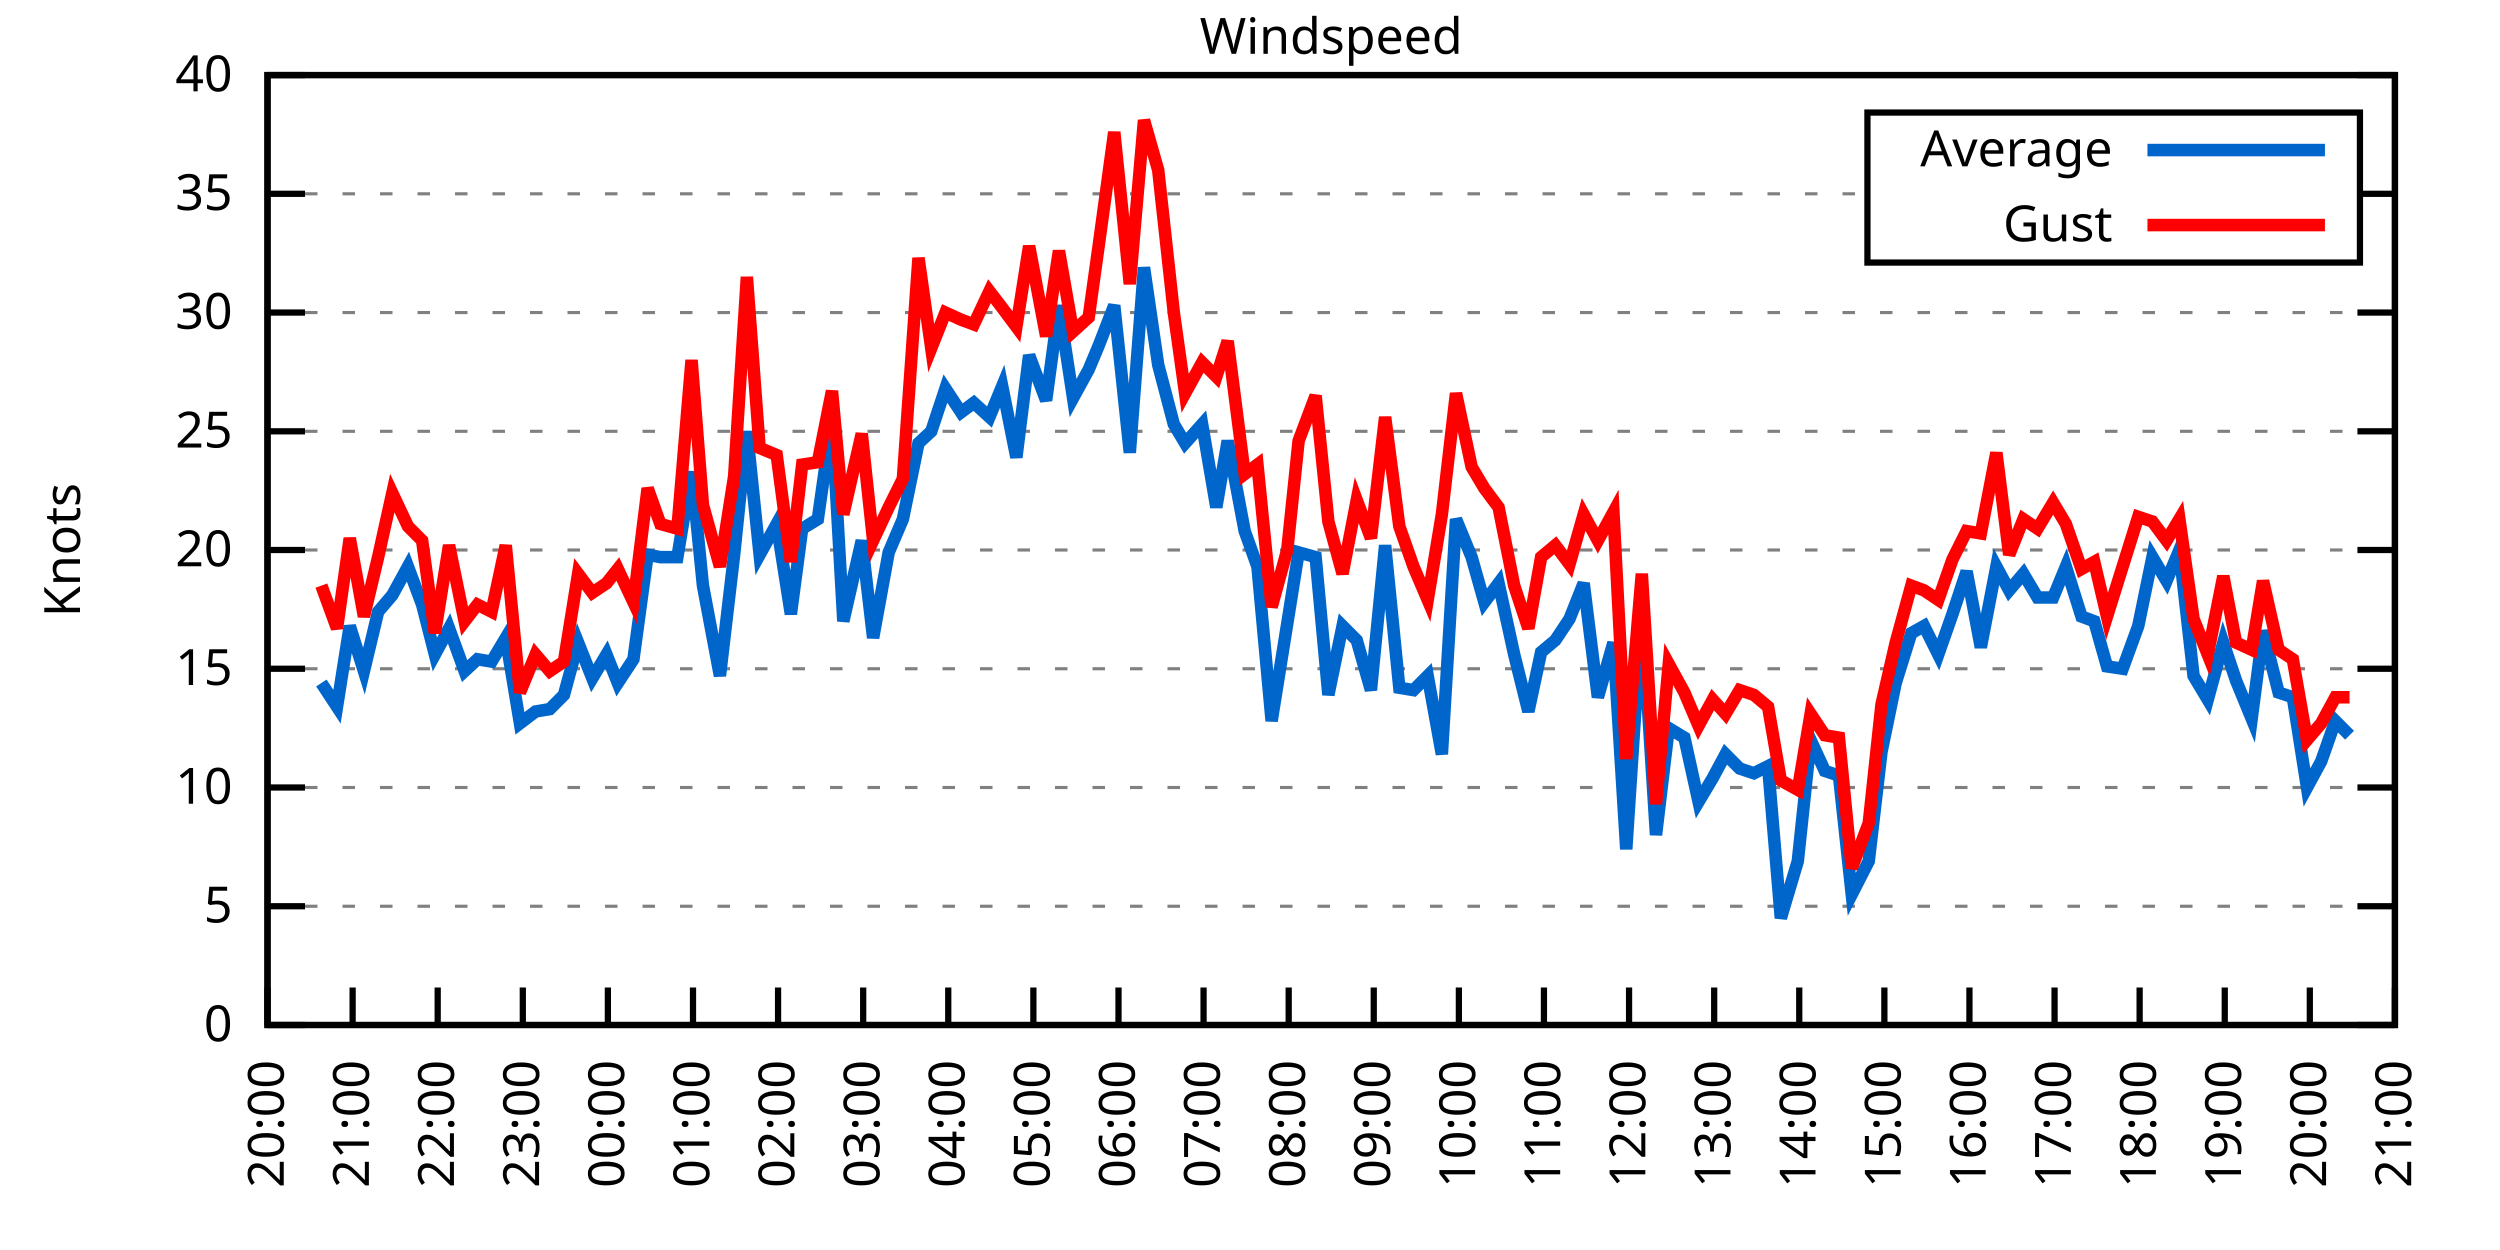
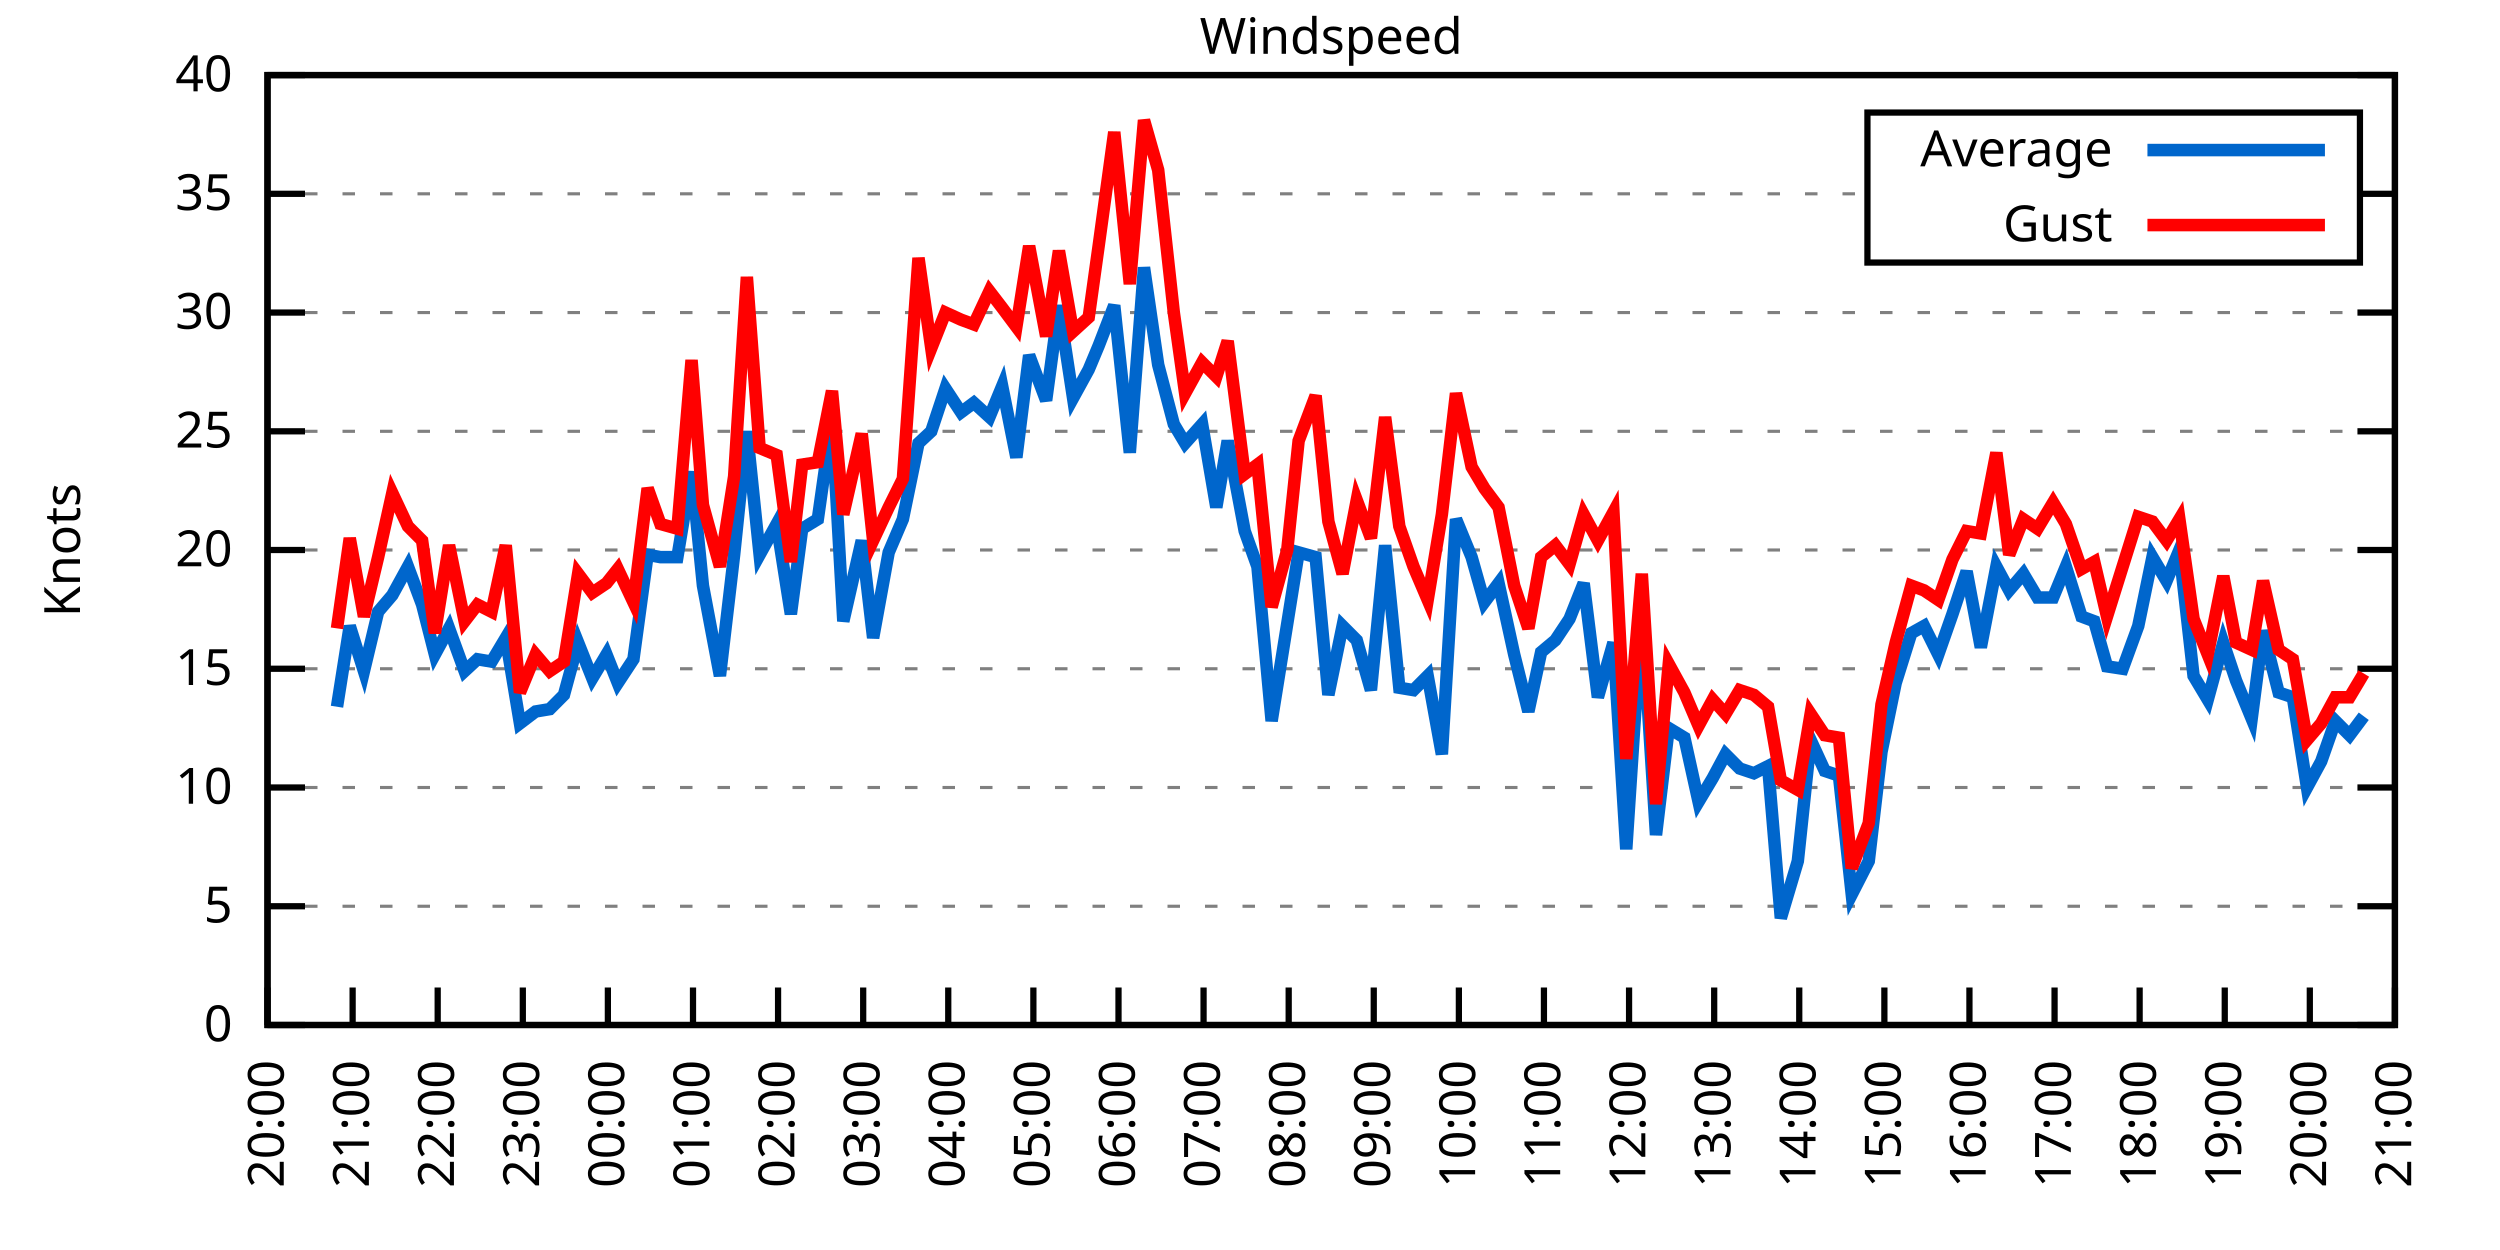
<svg xmlns="http://www.w3.org/2000/svg" xmlns:xlink="http://www.w3.org/1999/xlink" width="400" height="200" viewBox="0 0 400 200">
  <g id="gnuplot_canvas">
    <rect x="0" y="0" width="400" height="200" fill="none" />
    <defs>
      <circle id="gpDot" r="0.5" stroke-width="0.5" stroke="currentColor" />
      <path id="gpPt0" stroke-width="0.333" stroke="currentColor" d="M-1,0 h2 M0,-1 v2" />
      <path id="gpPt1" stroke-width="0.333" stroke="currentColor" d="M-1,-1 L1,1 M1,-1 L-1,1" />
      <path id="gpPt2" stroke-width="0.333" stroke="currentColor" d="M-1,0 L1,0 M0,-1 L0,1 M-1,-1 L1,1 M-1,1 L1,-1" />
      <rect id="gpPt3" stroke-width="0.333" stroke="currentColor" x="-1" y="-1" width="2" height="2" />
      <rect id="gpPt4" stroke-width="0.333" stroke="currentColor" fill="currentColor" x="-1" y="-1" width="2" height="2" />
      <circle id="gpPt5" stroke-width="0.333" stroke="currentColor" cx="0" cy="0" r="1" />
      <use xlink:href="#gpPt5" id="gpPt6" fill="currentColor" stroke="none" />
      <path id="gpPt7" stroke-width="0.333" stroke="currentColor" d="M0,-1.33 L-1.33,0.67 L1.33,0.67 z" />
      <use xlink:href="#gpPt7" id="gpPt8" fill="currentColor" stroke="none" />
      <use xlink:href="#gpPt7" id="gpPt9" stroke="currentColor" transform="rotate(180)" />
      <use xlink:href="#gpPt9" id="gpPt10" fill="currentColor" stroke="none" />
      <use xlink:href="#gpPt3" id="gpPt11" stroke="currentColor" transform="rotate(45)" />
      <use xlink:href="#gpPt11" id="gpPt12" fill="currentColor" stroke="none" />
      <path id="gpPt13" stroke-width="0.333" stroke="currentColor" d="M0,1.330 L1.265,0.411 L0.782,-1.067 L-0.782,-1.076 L-1.265,0.411 z" />
      <use xlink:href="#gpPt13" id="gpPt14" fill="currentColor" stroke="none" />
      <filter id="textbox" filterUnits="objectBoundingBox" x="0" y="0" height="1" width="1">
        <feFlood flood-color="white" flood-opacity="1" result="bgnd" />
        <feComposite in="SourceGraphic" in2="bgnd" operator="atop" />
      </filter>
      <filter id="greybox" filterUnits="objectBoundingBox" x="0" y="0" height="1" width="1">
        <feFlood flood-color="lightgrey" flood-opacity="1" result="grey" />
        <feComposite in="SourceGraphic" in2="grey" operator="atop" />
      </filter>
    </defs>
    <g fill="none" color="white" stroke="currentColor" stroke-width="1.00" stroke-linecap="butt" stroke-linejoin="miter">
</g>
    <g fill="none" color="black" stroke="currentColor" stroke-width="1.00" stroke-linecap="butt" stroke-linejoin="miter">
      <g stroke="none" shape-rendering="crispEdges">
        <polygon fill="rgb(255, 255, 255)" points="42.80,164.00 383.18,164.00 383.18,12.02 42.80,12.02 " />
      </g>
    </g>
    <g fill="none" color="black" stroke="currentColor" stroke-width="1.00" stroke-linecap="butt" stroke-linejoin="miter">
</g>
    <g fill="none" color="black" stroke="black" stroke-width="0.50" stroke-linecap="butt" stroke-linejoin="miter">
</g>
    <g fill="none" color="gray" stroke="currentColor" stroke-width="0.50" stroke-linecap="butt" stroke-linejoin="miter">
      <path stroke="gray" stroke-dasharray="2,4" class="gridline" d="M42.80,164.00 L383.19,164.00  " />
    </g>
    <g fill="none" color="gray" stroke="gray" stroke-width="1.00" stroke-linecap="butt" stroke-linejoin="miter">
</g>
    <g fill="none" color="black" stroke="currentColor" stroke-width="1.00" stroke-linecap="butt" stroke-linejoin="miter">
      <path stroke="black" d="M42.80,164.00 L48.80,164.00 M383.19,164.00 L377.19,164.00  " />
      <g transform="translate(37.20,166.60)" stroke="none" fill="black" font-family="Sans" font-size="8.00" text-anchor="end">
        <text>
          <tspan font-family="Sans"> 0</tspan>
        </text>
      </g>
    </g>
    <g fill="none" color="black" stroke="currentColor" stroke-width="1.00" stroke-linecap="butt" stroke-linejoin="miter">
</g>
    <g fill="none" color="black" stroke="black" stroke-width="0.50" stroke-linecap="butt" stroke-linejoin="miter">
</g>
    <g fill="none" color="gray" stroke="currentColor" stroke-width="0.50" stroke-linecap="butt" stroke-linejoin="miter">
      <path stroke="gray" stroke-dasharray="2,4" class="gridline" d="M42.80,145.00 L383.19,145.00  " />
    </g>
    <g fill="none" color="gray" stroke="gray" stroke-width="1.00" stroke-linecap="butt" stroke-linejoin="miter">
</g>
    <g fill="none" color="black" stroke="currentColor" stroke-width="1.00" stroke-linecap="butt" stroke-linejoin="miter">
      <path stroke="black" d="M42.80,145.00 L48.80,145.00 M383.19,145.00 L377.19,145.00  " />
      <g transform="translate(37.20,147.60)" stroke="none" fill="black" font-family="Sans" font-size="8.00" text-anchor="end">
        <text>
          <tspan font-family="Sans"> 5</tspan>
        </text>
      </g>
    </g>
    <g fill="none" color="black" stroke="currentColor" stroke-width="1.00" stroke-linecap="butt" stroke-linejoin="miter">
</g>
    <g fill="none" color="black" stroke="black" stroke-width="0.50" stroke-linecap="butt" stroke-linejoin="miter">
</g>
    <g fill="none" color="gray" stroke="currentColor" stroke-width="0.50" stroke-linecap="butt" stroke-linejoin="miter">
      <path stroke="gray" stroke-dasharray="2,4" class="gridline" d="M42.80,126.00 L383.19,126.00  " />
    </g>
    <g fill="none" color="gray" stroke="gray" stroke-width="1.00" stroke-linecap="butt" stroke-linejoin="miter">
</g>
    <g fill="none" color="black" stroke="currentColor" stroke-width="1.00" stroke-linecap="butt" stroke-linejoin="miter">
      <path stroke="black" d="M42.80,126.00 L48.80,126.00 M383.19,126.00 L377.19,126.00  " />
      <g transform="translate(37.20,128.60)" stroke="none" fill="black" font-family="Sans" font-size="8.00" text-anchor="end">
        <text>
          <tspan font-family="Sans"> 10</tspan>
        </text>
      </g>
    </g>
    <g fill="none" color="black" stroke="currentColor" stroke-width="1.00" stroke-linecap="butt" stroke-linejoin="miter">
</g>
    <g fill="none" color="black" stroke="black" stroke-width="0.50" stroke-linecap="butt" stroke-linejoin="miter">
</g>
    <g fill="none" color="gray" stroke="currentColor" stroke-width="0.50" stroke-linecap="butt" stroke-linejoin="miter">
      <path stroke="gray" stroke-dasharray="2,4" class="gridline" d="M42.80,107.00 L383.19,107.00  " />
    </g>
    <g fill="none" color="gray" stroke="gray" stroke-width="1.00" stroke-linecap="butt" stroke-linejoin="miter">
</g>
    <g fill="none" color="black" stroke="currentColor" stroke-width="1.00" stroke-linecap="butt" stroke-linejoin="miter">
      <path stroke="black" d="M42.80,107.00 L48.80,107.00 M383.19,107.00 L377.19,107.00  " />
      <g transform="translate(37.20,109.60)" stroke="none" fill="black" font-family="Sans" font-size="8.00" text-anchor="end">
        <text>
          <tspan font-family="Sans"> 15</tspan>
        </text>
      </g>
    </g>
    <g fill="none" color="black" stroke="currentColor" stroke-width="1.00" stroke-linecap="butt" stroke-linejoin="miter">
</g>
    <g fill="none" color="black" stroke="black" stroke-width="0.50" stroke-linecap="butt" stroke-linejoin="miter">
</g>
    <g fill="none" color="gray" stroke="currentColor" stroke-width="0.50" stroke-linecap="butt" stroke-linejoin="miter">
      <path stroke="gray" stroke-dasharray="2,4" class="gridline" d="M42.80,88.00 L383.19,88.00  " />
    </g>
    <g fill="none" color="gray" stroke="gray" stroke-width="1.00" stroke-linecap="butt" stroke-linejoin="miter">
</g>
    <g fill="none" color="black" stroke="currentColor" stroke-width="1.00" stroke-linecap="butt" stroke-linejoin="miter">
      <path stroke="black" d="M42.80,88.00 L48.80,88.00 M383.19,88.00 L377.19,88.00  " />
      <g transform="translate(37.20,90.60)" stroke="none" fill="black" font-family="Sans" font-size="8.00" text-anchor="end">
        <text>
          <tspan font-family="Sans"> 20</tspan>
        </text>
      </g>
    </g>
    <g fill="none" color="black" stroke="currentColor" stroke-width="1.00" stroke-linecap="butt" stroke-linejoin="miter">
</g>
    <g fill="none" color="black" stroke="black" stroke-width="0.50" stroke-linecap="butt" stroke-linejoin="miter">
</g>
    <g fill="none" color="gray" stroke="currentColor" stroke-width="0.50" stroke-linecap="butt" stroke-linejoin="miter">
      <path stroke="gray" stroke-dasharray="2,4" class="gridline" d="M42.80,69.01 L383.19,69.01  " />
    </g>
    <g fill="none" color="gray" stroke="gray" stroke-width="1.00" stroke-linecap="butt" stroke-linejoin="miter">
</g>
    <g fill="none" color="black" stroke="currentColor" stroke-width="1.00" stroke-linecap="butt" stroke-linejoin="miter">
      <path stroke="black" d="M42.80,69.01 L48.80,69.01 M383.19,69.01 L377.19,69.01  " />
      <g transform="translate(37.20,71.61)" stroke="none" fill="black" font-family="Sans" font-size="8.00" text-anchor="end">
        <text>
          <tspan font-family="Sans"> 25</tspan>
        </text>
      </g>
    </g>
    <g fill="none" color="black" stroke="currentColor" stroke-width="1.00" stroke-linecap="butt" stroke-linejoin="miter">
</g>
    <g fill="none" color="black" stroke="black" stroke-width="0.50" stroke-linecap="butt" stroke-linejoin="miter">
</g>
    <g fill="none" color="gray" stroke="currentColor" stroke-width="0.50" stroke-linecap="butt" stroke-linejoin="miter">
      <path stroke="gray" stroke-dasharray="2,4" class="gridline" d="M42.80,50.01 L383.19,50.01  " />
    </g>
    <g fill="none" color="gray" stroke="gray" stroke-width="1.00" stroke-linecap="butt" stroke-linejoin="miter">
</g>
    <g fill="none" color="black" stroke="currentColor" stroke-width="1.00" stroke-linecap="butt" stroke-linejoin="miter">
      <path stroke="black" d="M42.80,50.01 L48.80,50.01 M383.19,50.01 L377.19,50.01  " />
      <g transform="translate(37.20,52.61)" stroke="none" fill="black" font-family="Sans" font-size="8.00" text-anchor="end">
        <text>
          <tspan font-family="Sans"> 30</tspan>
        </text>
      </g>
    </g>
    <g fill="none" color="black" stroke="currentColor" stroke-width="1.00" stroke-linecap="butt" stroke-linejoin="miter">
</g>
    <g fill="none" color="black" stroke="black" stroke-width="0.50" stroke-linecap="butt" stroke-linejoin="miter">
</g>
    <g fill="none" color="gray" stroke="currentColor" stroke-width="0.50" stroke-linecap="butt" stroke-linejoin="miter">
      <path stroke="gray" stroke-dasharray="2,4" class="gridline" d="M42.80,31.01 L298.79,31.01 M377.59,31.01 L383.19,31.01  " />
    </g>
    <g fill="none" color="gray" stroke="gray" stroke-width="1.00" stroke-linecap="butt" stroke-linejoin="miter">
</g>
    <g fill="none" color="black" stroke="currentColor" stroke-width="1.00" stroke-linecap="butt" stroke-linejoin="miter">
      <path stroke="black" d="M42.80,31.01 L48.80,31.01 M383.19,31.01 L377.19,31.01  " />
      <g transform="translate(37.20,33.61)" stroke="none" fill="black" font-family="Sans" font-size="8.00" text-anchor="end">
        <text>
          <tspan font-family="Sans"> 35</tspan>
        </text>
      </g>
    </g>
    <g fill="none" color="black" stroke="currentColor" stroke-width="1.00" stroke-linecap="butt" stroke-linejoin="miter">
</g>
    <g fill="none" color="black" stroke="black" stroke-width="0.50" stroke-linecap="butt" stroke-linejoin="miter">
</g>
    <g fill="none" color="gray" stroke="currentColor" stroke-width="0.50" stroke-linecap="butt" stroke-linejoin="miter">
      <path stroke="gray" stroke-dasharray="2,4" class="gridline" d="M42.80,12.01 L383.19,12.01  " />
    </g>
    <g fill="none" color="gray" stroke="gray" stroke-width="1.00" stroke-linecap="butt" stroke-linejoin="miter">
</g>
    <g fill="none" color="black" stroke="currentColor" stroke-width="1.00" stroke-linecap="butt" stroke-linejoin="miter">
      <path stroke="black" d="M42.80,12.01 L48.80,12.01 M383.19,12.01 L377.19,12.01  " />
      <g transform="translate(37.20,14.61)" stroke="none" fill="black" font-family="Sans" font-size="8.00" text-anchor="end">
        <text>
          <tspan font-family="Sans"> 40</tspan>
        </text>
      </g>
    </g>
    <g fill="none" color="black" stroke="currentColor" stroke-width="1.00" stroke-linecap="butt" stroke-linejoin="miter">
      <path stroke="black" d="M42.80,164.00 L42.80,158.00  " />
      <g transform="translate(45.40,169.60) rotate(270.00)" stroke="none" fill="black" font-family="Sans" font-size="8.00" text-anchor="end">
        <text>
          <tspan font-family="Sans">20:00</tspan>
        </text>
      </g>
    </g>
    <g fill="none" color="black" stroke="currentColor" stroke-width="1.00" stroke-linecap="butt" stroke-linejoin="miter">
      <path stroke="black" d="M56.42,164.00 L56.42,158.00  " />
      <g transform="translate(59.02,169.60) rotate(270.00)" stroke="none" fill="black" font-family="Sans" font-size="8.00" text-anchor="end">
        <text>
          <tspan font-family="Sans">21:00</tspan>
        </text>
      </g>
    </g>
    <g fill="none" color="black" stroke="currentColor" stroke-width="1.00" stroke-linecap="butt" stroke-linejoin="miter">
      <path stroke="black" d="M70.03,164.00 L70.03,158.00  " />
      <g transform="translate(72.63,169.60) rotate(270.00)" stroke="none" fill="black" font-family="Sans" font-size="8.00" text-anchor="end">
        <text>
          <tspan font-family="Sans">22:00</tspan>
        </text>
      </g>
    </g>
    <g fill="none" color="black" stroke="currentColor" stroke-width="1.00" stroke-linecap="butt" stroke-linejoin="miter">
      <path stroke="black" d="M83.65,164.00 L83.65,158.00  " />
      <g transform="translate(86.25,169.60) rotate(270.00)" stroke="none" fill="black" font-family="Sans" font-size="8.00" text-anchor="end">
        <text>
          <tspan font-family="Sans">23:00</tspan>
        </text>
      </g>
    </g>
    <g fill="none" color="black" stroke="currentColor" stroke-width="1.00" stroke-linecap="butt" stroke-linejoin="miter">
      <path stroke="black" d="M97.26,164.00 L97.26,158.00  " />
      <g transform="translate(99.86,169.60) rotate(270.00)" stroke="none" fill="black" font-family="Sans" font-size="8.00" text-anchor="end">
        <text>
          <tspan font-family="Sans">00:00</tspan>
        </text>
      </g>
    </g>
    <g fill="none" color="black" stroke="currentColor" stroke-width="1.00" stroke-linecap="butt" stroke-linejoin="miter">
      <path stroke="black" d="M110.88,164.00 L110.88,158.00  " />
      <g transform="translate(113.48,169.60) rotate(270.00)" stroke="none" fill="black" font-family="Sans" font-size="8.00" text-anchor="end">
        <text>
          <tspan font-family="Sans">01:00</tspan>
        </text>
      </g>
    </g>
    <g fill="none" color="black" stroke="currentColor" stroke-width="1.00" stroke-linecap="butt" stroke-linejoin="miter">
      <path stroke="black" d="M124.49,164.00 L124.49,158.00  " />
      <g transform="translate(127.09,169.60) rotate(270.00)" stroke="none" fill="black" font-family="Sans" font-size="8.00" text-anchor="end">
        <text>
          <tspan font-family="Sans">02:00</tspan>
        </text>
      </g>
    </g>
    <g fill="none" color="black" stroke="currentColor" stroke-width="1.00" stroke-linecap="butt" stroke-linejoin="miter">
      <path stroke="black" d="M138.11,164.00 L138.11,158.00  " />
      <g transform="translate(140.71,169.60) rotate(270.00)" stroke="none" fill="black" font-family="Sans" font-size="8.00" text-anchor="end">
        <text>
          <tspan font-family="Sans">03:00</tspan>
        </text>
      </g>
    </g>
    <g fill="none" color="black" stroke="currentColor" stroke-width="1.00" stroke-linecap="butt" stroke-linejoin="miter">
      <path stroke="black" d="M151.72,164.00 L151.72,158.00  " />
      <g transform="translate(154.32,169.60) rotate(270.00)" stroke="none" fill="black" font-family="Sans" font-size="8.00" text-anchor="end">
        <text>
          <tspan font-family="Sans">04:00</tspan>
        </text>
      </g>
    </g>
    <g fill="none" color="black" stroke="currentColor" stroke-width="1.00" stroke-linecap="butt" stroke-linejoin="miter">
      <path stroke="black" d="M165.34,164.00 L165.34,158.00  " />
      <g transform="translate(167.94,169.60) rotate(270.00)" stroke="none" fill="black" font-family="Sans" font-size="8.00" text-anchor="end">
        <text>
          <tspan font-family="Sans">05:00</tspan>
        </text>
      </g>
    </g>
    <g fill="none" color="black" stroke="currentColor" stroke-width="1.00" stroke-linecap="butt" stroke-linejoin="miter">
      <path stroke="black" d="M178.96,164.00 L178.96,158.00  " />
      <g transform="translate(181.56,169.60) rotate(270.00)" stroke="none" fill="black" font-family="Sans" font-size="8.00" text-anchor="end">
        <text>
          <tspan font-family="Sans">06:00</tspan>
        </text>
      </g>
    </g>
    <g fill="none" color="black" stroke="currentColor" stroke-width="1.00" stroke-linecap="butt" stroke-linejoin="miter">
      <path stroke="black" d="M192.57,164.00 L192.57,158.00  " />
      <g transform="translate(195.17,169.60) rotate(270.00)" stroke="none" fill="black" font-family="Sans" font-size="8.00" text-anchor="end">
        <text>
          <tspan font-family="Sans">07:00</tspan>
        </text>
      </g>
    </g>
    <g fill="none" color="black" stroke="currentColor" stroke-width="1.00" stroke-linecap="butt" stroke-linejoin="miter">
      <path stroke="black" d="M206.19,164.00 L206.19,158.00  " />
      <g transform="translate(208.79,169.60) rotate(270.00)" stroke="none" fill="black" font-family="Sans" font-size="8.00" text-anchor="end">
        <text>
          <tspan font-family="Sans">08:00</tspan>
        </text>
      </g>
    </g>
    <g fill="none" color="black" stroke="currentColor" stroke-width="1.00" stroke-linecap="butt" stroke-linejoin="miter">
      <path stroke="black" d="M219.80,164.00 L219.80,158.00  " />
      <g transform="translate(222.40,169.60) rotate(270.00)" stroke="none" fill="black" font-family="Sans" font-size="8.00" text-anchor="end">
        <text>
          <tspan font-family="Sans">09:00</tspan>
        </text>
      </g>
    </g>
    <g fill="none" color="black" stroke="currentColor" stroke-width="1.00" stroke-linecap="butt" stroke-linejoin="miter">
      <path stroke="black" d="M233.42,164.00 L233.42,158.00  " />
      <g transform="translate(236.02,169.60) rotate(270.00)" stroke="none" fill="black" font-family="Sans" font-size="8.00" text-anchor="end">
        <text>
          <tspan font-family="Sans">10:00</tspan>
        </text>
      </g>
    </g>
    <g fill="none" color="black" stroke="currentColor" stroke-width="1.00" stroke-linecap="butt" stroke-linejoin="miter">
      <path stroke="black" d="M247.03,164.00 L247.03,158.00  " />
      <g transform="translate(249.63,169.60) rotate(270.00)" stroke="none" fill="black" font-family="Sans" font-size="8.00" text-anchor="end">
        <text>
          <tspan font-family="Sans">11:00</tspan>
        </text>
      </g>
    </g>
    <g fill="none" color="black" stroke="currentColor" stroke-width="1.00" stroke-linecap="butt" stroke-linejoin="miter">
      <path stroke="black" d="M260.65,164.00 L260.65,158.00  " />
      <g transform="translate(263.25,169.60) rotate(270.00)" stroke="none" fill="black" font-family="Sans" font-size="8.00" text-anchor="end">
        <text>
          <tspan font-family="Sans">12:00</tspan>
        </text>
      </g>
    </g>
    <g fill="none" color="black" stroke="currentColor" stroke-width="1.00" stroke-linecap="butt" stroke-linejoin="miter">
      <path stroke="black" d="M274.27,164.00 L274.27,158.00  " />
      <g transform="translate(276.87,169.60) rotate(270.00)" stroke="none" fill="black" font-family="Sans" font-size="8.00" text-anchor="end">
        <text>
          <tspan font-family="Sans">13:00</tspan>
        </text>
      </g>
    </g>
    <g fill="none" color="black" stroke="currentColor" stroke-width="1.00" stroke-linecap="butt" stroke-linejoin="miter">
      <path stroke="black" d="M287.88,164.00 L287.88,158.00  " />
      <g transform="translate(290.48,169.60) rotate(270.00)" stroke="none" fill="black" font-family="Sans" font-size="8.00" text-anchor="end">
        <text>
          <tspan font-family="Sans">14:00</tspan>
        </text>
      </g>
    </g>
    <g fill="none" color="black" stroke="currentColor" stroke-width="1.00" stroke-linecap="butt" stroke-linejoin="miter">
      <path stroke="black" d="M301.50,164.00 L301.50,158.00  " />
      <g transform="translate(304.10,169.60) rotate(270.00)" stroke="none" fill="black" font-family="Sans" font-size="8.00" text-anchor="end">
        <text>
          <tspan font-family="Sans">15:00</tspan>
        </text>
      </g>
    </g>
    <g fill="none" color="black" stroke="currentColor" stroke-width="1.00" stroke-linecap="butt" stroke-linejoin="miter">
      <path stroke="black" d="M315.11,164.00 L315.11,158.00  " />
      <g transform="translate(317.71,169.60) rotate(270.00)" stroke="none" fill="black" font-family="Sans" font-size="8.00" text-anchor="end">
        <text>
          <tspan font-family="Sans">16:00</tspan>
        </text>
      </g>
    </g>
    <g fill="none" color="black" stroke="currentColor" stroke-width="1.00" stroke-linecap="butt" stroke-linejoin="miter">
      <path stroke="black" d="M328.73,164.00 L328.73,158.00  " />
      <g transform="translate(331.33,169.60) rotate(270.00)" stroke="none" fill="black" font-family="Sans" font-size="8.00" text-anchor="end">
        <text>
          <tspan font-family="Sans">17:00</tspan>
        </text>
      </g>
    </g>
    <g fill="none" color="black" stroke="currentColor" stroke-width="1.00" stroke-linecap="butt" stroke-linejoin="miter">
      <path stroke="black" d="M342.34,164.00 L342.34,158.00  " />
      <g transform="translate(344.94,169.60) rotate(270.00)" stroke="none" fill="black" font-family="Sans" font-size="8.00" text-anchor="end">
        <text>
          <tspan font-family="Sans">18:00</tspan>
        </text>
      </g>
    </g>
    <g fill="none" color="black" stroke="currentColor" stroke-width="1.00" stroke-linecap="butt" stroke-linejoin="miter">
      <path stroke="black" d="M355.96,164.00 L355.96,158.00  " />
      <g transform="translate(358.56,169.60) rotate(270.00)" stroke="none" fill="black" font-family="Sans" font-size="8.00" text-anchor="end">
        <text>
          <tspan font-family="Sans">19:00</tspan>
        </text>
      </g>
    </g>
    <g fill="none" color="black" stroke="currentColor" stroke-width="1.00" stroke-linecap="butt" stroke-linejoin="miter">
      <path stroke="black" d="M369.57,164.00 L369.57,158.00  " />
      <g transform="translate(372.17,169.60) rotate(270.00)" stroke="none" fill="black" font-family="Sans" font-size="8.00" text-anchor="end">
        <text>
          <tspan font-family="Sans">20:00</tspan>
        </text>
      </g>
    </g>
    <g fill="none" color="black" stroke="currentColor" stroke-width="1.00" stroke-linecap="butt" stroke-linejoin="miter">
      <path stroke="black" d="M383.19,164.00 L383.19,158.00  " />
      <g transform="translate(385.79,169.60) rotate(270.00)" stroke="none" fill="black" font-family="Sans" font-size="8.00" text-anchor="end">
        <text>
          <tspan font-family="Sans">21:00</tspan>
        </text>
      </g>
    </g>
    <g fill="none" color="black" stroke="currentColor" stroke-width="1.00" stroke-linecap="butt" stroke-linejoin="miter">
</g>
    <g fill="none" color="black" stroke="currentColor" stroke-width="1.00" stroke-linecap="butt" stroke-linejoin="miter">
      <path stroke="black" d="M42.80,12.01 L42.80,164.00 L383.19,164.00 L383.19,12.01 L42.80,12.01 Z  " />
    </g>
    <g fill="none" color="black" stroke="currentColor" stroke-width="1.00" stroke-linecap="butt" stroke-linejoin="miter">
</g>
    <g fill="none" color="black" stroke="currentColor" stroke-width="1.00" stroke-linecap="butt" stroke-linejoin="miter">
      <path stroke="black" d="M298.79,42.01 L298.79,18.01 L377.59,18.01 L377.59,42.01 L298.79,42.01 Z  " />
    </g>
    <g id="Windspeed_plot_1">
      <g fill="none" color="white" stroke="black" stroke-width="2.00" stroke-linecap="butt" stroke-linejoin="miter">
</g>
      <g fill="none" color="black" stroke="currentColor" stroke-width="2.00" stroke-linecap="butt" stroke-linejoin="miter">
        <g transform="translate(337.99,26.61)" stroke="none" fill="black" font-family="Sans" font-size="8.00" text-anchor="end">
          <text>
            <tspan font-family="Sans">Average</tspan>
          </text>
        </g>
      </g>
      <g fill="none" color="black" stroke="currentColor" stroke-width="2.00" stroke-linecap="butt" stroke-linejoin="miter">
-         <path stroke="rgb(  0, 102, 204)" d="M343.59,24.01 L371.99,24.01 M51.42,109.28 L53.92,113.08 L55.96,100.16 L58.23,107.38 L60.50,97.88 L62.77,95.22   L65.27,90.66 L67.54,96.74 L69.58,104.72 L71.85,100.54 L74.34,107.38 L76.39,105.48 L78.65,105.86 L80.92,102.06   L83.19,115.74 L85.69,113.84 L87.96,113.46 L90.23,111.18 L92.50,102.82 L94.77,108.52 L97.04,104.72 L98.85,109.28   L101.35,105.48 L103.62,88.76 L105.66,89.14 L108.38,89.14 L110.65,75.47 L112.47,93.70 L115.19,108.14 L117.46,88.76   L119.50,69.01 L121.54,88.76 L124.27,83.83 L126.54,98.26 L128.35,84.59 L130.85,83.07 L133.12,67.11 L134.93,99.40   L137.88,86.49 L139.70,102.06 L142.19,88.38 L144.46,83.07 L146.96,70.91 L149.00,69.01 L151.27,62.17 L153.77,65.97   L155.81,64.45 L158.31,66.73 L160.35,61.79 L162.62,73.19 L164.66,56.85 L167.38,64.07 L169.43,48.87 L171.69,63.69   L174.19,59.13 L175.78,55.33 L178.28,48.87 L180.77,72.43 L183.04,42.79 L185.31,58.37 L187.81,67.87 L189.62,70.91   L192.34,67.87 L194.61,81.17 L196.43,70.53 L199.15,84.97 L201.19,90.66 L203.46,115.36 L205.96,99.78 L207.78,88.38   L210.50,89.14 L212.54,111.18 L214.81,100.16 L217.08,102.44 L219.35,110.42 L221.62,87.25 L223.89,110.04 L226.16,110.42   L228.43,108.14 L230.70,120.68 L232.96,83.07 L235.46,89.14 L237.50,96.36 L239.77,93.32 L242.27,104.72 L244.54,113.84   L246.58,104.34 L248.85,102.44 L251.12,99.02 L253.39,93.32 L255.66,111.56 L258.15,102.82 L260.20,135.88 L262.69,97.88   L264.96,133.60 L267.00,116.50 L269.50,118.02 L271.77,128.28 L274.04,124.48 L276.08,120.68 L278.35,122.96 L280.62,123.72   L282.89,122.58 L284.93,146.90 L287.65,137.78 L289.70,118.40 L291.97,123.34 L294.23,124.10 L296.28,143.10 L299.00,137.78   L301.04,120.30 L303.31,109.28 L305.81,101.30 L307.85,100.16 L310.12,104.72 L312.39,98.26 L314.66,91.42 L316.93,103.58   L319.42,90.66 L321.47,94.46 L323.74,91.80 L326.00,95.60 L328.50,95.60 L330.54,90.66 L333.04,98.64 L335.08,99.40   L337.12,106.62 L339.62,107.00 L342.12,100.16 L344.39,89.14 L346.65,92.94 L348.70,88.00 L350.97,108.14 L353.24,111.94   L355.73,102.82 L357.77,108.90 L360.27,114.98 L362.09,100.92 L364.58,110.80 L366.85,111.56 L369.12,126.00 L371.39,121.82   L373.66,115.36 L375.93,117.64  " />
+         <path stroke="rgb(  0, 102, 204)" d="M343.59,24.01 L371.99,24.01 M53.92,113.08 L55.96,100.16 L58.23,107.38 L60.50,97.88 L62.77,95.22 L65.27,90.66   L67.54,96.74 L69.58,104.72 L71.85,100.54 L74.34,107.38 L76.39,105.48 L78.65,105.86 L80.92,102.06 L83.19,115.74   L85.69,113.84 L87.96,113.46 L90.23,111.18 L92.50,102.82 L94.77,108.52 L97.04,104.72 L98.85,109.28 L101.35,105.48   L103.62,88.76 L105.66,89.14 L108.38,89.14 L110.65,75.47 L112.47,93.70 L115.19,108.14 L117.46,88.76 L119.50,69.01   L121.54,88.76 L124.27,83.83 L126.54,98.26 L128.35,84.59 L130.85,83.07 L133.12,67.11 L134.93,99.40 L137.88,86.49   L139.70,102.06 L142.19,88.38 L144.46,83.07 L146.96,70.91 L149.00,69.01 L151.27,62.17 L153.77,65.97 L155.81,64.45   L158.31,66.73 L160.35,61.79 L162.62,73.19 L164.66,56.85 L167.38,64.07 L169.43,48.87 L171.69,63.69 L174.19,59.13   L175.78,55.33 L178.28,48.87 L180.77,72.43 L183.04,42.79 L185.31,58.37 L187.81,67.87 L189.62,70.91 L192.34,67.87   L194.61,81.17 L196.43,70.53 L199.15,84.97 L201.19,90.66 L203.46,115.36 L205.96,99.78 L207.78,88.38 L210.50,89.14   L212.54,111.18 L214.81,100.16 L217.08,102.44 L219.35,110.42 L221.62,87.25 L223.89,110.04 L226.16,110.42 L228.43,108.14   L230.70,120.68 L232.96,83.07 L235.46,89.14 L237.50,96.36 L239.77,93.32 L242.27,104.72 L244.54,113.84 L246.58,104.34   L248.85,102.44 L251.12,99.02 L253.39,93.32 L255.66,111.56 L258.15,102.82 L260.20,135.88 L262.69,97.88 L264.96,133.60   L267.00,116.50 L269.50,118.02 L271.77,128.28 L274.04,124.48 L276.08,120.68 L278.35,122.96 L280.62,123.72 L282.89,122.58   L284.93,146.90 L287.65,137.78 L289.70,118.40 L291.97,123.34 L294.23,124.10 L296.28,143.10 L299.00,137.78 L301.04,120.30   L303.31,109.28 L305.81,101.30 L307.85,100.16 L310.12,104.72 L312.39,98.26 L314.66,91.42 L316.93,103.58 L319.42,90.66   L321.47,94.46 L323.74,91.80 L326.00,95.60 L328.50,95.60 L330.54,90.66 L333.04,98.64 L335.08,99.40 L337.12,106.62   L339.62,107.00 L342.12,100.16 L344.39,89.14 L346.65,92.94 L348.70,88.00 L350.97,108.14 L353.24,111.94 L355.73,102.82   L357.77,108.90 L360.27,114.98 L362.09,100.92 L364.58,110.80 L366.85,111.56 L369.12,126.00 L371.39,121.82 L373.66,115.36   L375.93,117.64 L378.20,114.60  " />
      </g>
    </g>
    <g id="Windspeed_plot_2">
      <g fill="none" color="black" stroke="currentColor" stroke-width="2.00" stroke-linecap="butt" stroke-linejoin="miter">
        <g transform="translate(337.99,38.61)" stroke="none" fill="black" font-family="Sans" font-size="8.00" text-anchor="end">
          <text>
            <tspan font-family="Sans">Gust</tspan>
          </text>
        </g>
      </g>
      <g fill="none" color="black" stroke="currentColor" stroke-width="2.00" stroke-linecap="butt" stroke-linejoin="miter">
-         <path stroke="rgb(255,   0,   0)" d="M343.59,36.01 L371.99,36.01 M51.42,93.70 L53.92,100.54 L55.96,86.11 L58.23,98.64 L60.50,89.14 L62.77,78.89   L65.27,84.21 L67.54,86.49 L69.58,101.30 L71.85,87.25 L74.34,99.40 L76.39,96.74 L78.65,97.88 L80.92,87.25   L83.19,110.80 L85.69,104.72 L87.96,107.38 L90.23,105.86 L92.50,91.80 L94.77,94.84 L97.04,93.32 L98.85,91.04   L101.35,96.36 L103.62,78.13 L105.66,83.83 L108.38,84.59 L110.65,57.61 L112.47,80.79 L115.19,90.66 L117.46,76.23   L119.50,44.31 L121.54,71.67 L124.27,72.81 L126.54,89.90 L128.35,74.33 L130.85,73.95 L133.12,62.55 L134.93,82.31   L137.88,69.39 L139.70,86.49 L142.19,81.17 L144.46,76.61 L146.96,41.27 L149.00,55.71 L151.27,50.01 L153.77,51.15   L155.81,51.91 L158.31,46.59 L160.35,49.25 L162.62,52.29 L164.66,39.37 L167.38,53.81 L169.43,40.13 L171.69,53.05   L174.19,50.77 L175.78,39.37 L178.28,21.13 L180.77,45.45 L183.04,19.23 L185.31,27.21 L187.81,50.01 L189.62,62.93   L192.34,57.99 L194.61,60.27 L196.43,54.57 L199.15,75.85 L201.19,74.33 L203.46,97.12 L205.96,88.00 L207.78,70.53   L210.50,63.31 L212.54,83.45 L214.81,91.80 L217.08,80.03 L219.35,86.11 L221.62,66.73 L223.89,84.21 L226.16,90.66   L228.43,95.98 L230.70,82.31 L232.96,62.93 L235.46,74.71 L237.50,78.13 L239.77,81.17 L242.27,93.70 L244.54,100.54   L246.58,89.14 L248.85,87.25 L251.12,90.28 L253.39,82.31 L255.66,86.49 L258.15,81.93 L260.20,121.44 L262.69,91.80   L264.96,128.66 L267.00,106.24 L269.50,110.80 L271.77,116.12 L274.04,111.94 L276.08,114.22 L278.35,110.42 L280.62,111.18   L282.89,113.08 L284.93,124.86 L287.65,126.38 L289.70,114.22 L291.97,117.64 L294.23,118.02 L296.28,138.92 L299.00,131.70   L301.04,112.70 L303.31,102.82 L305.81,93.70 L307.85,94.46 L310.12,95.98 L312.39,89.52 L314.66,84.97 L316.93,85.35   L319.42,72.43 L321.47,88.76 L323.74,83.07 L326.00,84.59 L328.50,80.41 L330.54,83.83 L333.04,91.04 L335.08,89.90   L337.12,98.64 L339.62,90.66 L342.12,82.69 L344.39,83.45 L346.65,86.49 L348.70,83.07 L350.97,99.02 L353.24,104.72   L355.73,92.18 L357.77,102.82 L360.27,103.96 L362.09,92.94 L364.58,103.96 L366.85,105.48 L369.12,118.40 L371.39,115.74   L373.66,111.56 L375.93,111.56  " />
+         <path stroke="rgb(255,   0,   0)" d="M343.59,36.01 L371.99,36.01 M53.92,100.54 L55.96,86.11 L58.23,98.64 L60.50,89.14 L62.77,78.89 L65.27,84.21   L67.54,86.49 L69.58,101.30 L71.85,87.25 L74.34,99.40 L76.39,96.74 L78.65,97.88 L80.92,87.25 L83.19,110.80   L85.69,104.72 L87.96,107.38 L90.23,105.86 L92.50,91.80 L94.77,94.84 L97.04,93.32 L98.85,91.04 L101.35,96.36   L103.62,78.13 L105.66,83.83 L108.38,84.59 L110.65,57.61 L112.47,80.79 L115.19,90.66 L117.46,76.23 L119.50,44.31   L121.54,71.67 L124.27,72.81 L126.54,89.90 L128.35,74.33 L130.85,73.95 L133.12,62.55 L134.93,82.31 L137.88,69.39   L139.70,86.49 L142.19,81.17 L144.46,76.61 L146.96,41.27 L149.00,55.71 L151.27,50.01 L153.77,51.15 L155.81,51.91   L158.31,46.59 L160.35,49.25 L162.62,52.29 L164.66,39.37 L167.38,53.81 L169.43,40.13 L171.69,53.05 L174.19,50.77   L175.78,39.37 L178.28,21.13 L180.77,45.45 L183.04,19.23 L185.31,27.21 L187.81,50.01 L189.62,62.93 L192.34,57.99   L194.61,60.27 L196.43,54.57 L199.15,75.85 L201.19,74.33 L203.46,97.12 L205.96,88.00 L207.78,70.53 L210.50,63.31   L212.54,83.45 L214.81,91.80 L217.08,80.03 L219.35,86.11 L221.62,66.73 L223.89,84.21 L226.16,90.66 L228.43,95.98   L230.70,82.31 L232.96,62.93 L235.46,74.71 L237.50,78.13 L239.77,81.17 L242.27,93.70 L244.54,100.54 L246.58,89.14   L248.85,87.25 L251.12,90.28 L253.39,82.31 L255.66,86.49 L258.15,81.93 L260.20,121.44 L262.69,91.80 L264.96,128.66   L267.00,106.24 L269.50,110.80 L271.77,116.12 L274.04,111.94 L276.08,114.22 L278.35,110.42 L280.62,111.18 L282.89,113.08   L284.93,124.86 L287.65,126.38 L289.70,114.22 L291.97,117.64 L294.23,118.02 L296.28,138.92 L299.00,131.70 L301.04,112.70   L303.31,102.82 L305.81,93.70 L307.85,94.46 L310.12,95.98 L312.39,89.52 L314.66,84.97 L316.93,85.35 L319.42,72.43   L321.47,88.76 L323.74,83.07 L326.00,84.59 L328.50,80.41 L330.54,83.83 L333.04,91.04 L335.08,89.90 L337.12,98.64   L339.62,90.66 L342.12,82.69 L344.39,83.45 L346.65,86.49 L348.70,83.07 L350.97,99.02 L353.24,104.72 L355.73,92.18   L357.77,102.82 L360.27,103.96 L362.09,92.94 L364.58,103.96 L366.85,105.48 L369.12,118.40 L371.39,115.74 L373.66,111.56   L375.93,111.56 L378.20,107.76  " />
      </g>
    </g>
    <g fill="none" color="black" stroke="currentColor" stroke-width="2.00" stroke-linecap="butt" stroke-linejoin="miter">
</g>
    <g fill="none" color="black" stroke="black" stroke-width="1.00" stroke-linecap="butt" stroke-linejoin="miter">
</g>
    <g fill="none" color="black" stroke="currentColor" stroke-width="1.00" stroke-linecap="butt" stroke-linejoin="miter">
      <path stroke="black" d="M42.80,12.01 L42.80,164.00 L383.19,164.00 L383.19,12.01 L42.80,12.01 Z  " />
      <g transform="translate(12.80,88.01) rotate(270.00)" stroke="none" fill="black" font-family="Sans" font-size="8.00" text-anchor="middle">
        <text>
          <tspan font-family="Sans">Knots</tspan>
        </text>
      </g>
    </g>
    <g fill="none" color="black" stroke="currentColor" stroke-width="1.00" stroke-linecap="butt" stroke-linejoin="miter">
</g>
    <g fill="none" color="black" stroke="currentColor" stroke-width="1.00" stroke-linecap="butt" stroke-linejoin="miter">
      <g transform="translate(212.99,8.61)" stroke="none" fill="black" font-family="Sans" font-size="8.00" text-anchor="middle">
        <text>
          <tspan font-family="Sans">Windspeed</tspan>
        </text>
      </g>
    </g>
    <g fill="none" color="black" stroke="currentColor" stroke-width="1.00" stroke-linecap="butt" stroke-linejoin="miter">
</g>
  </g>
</svg>
